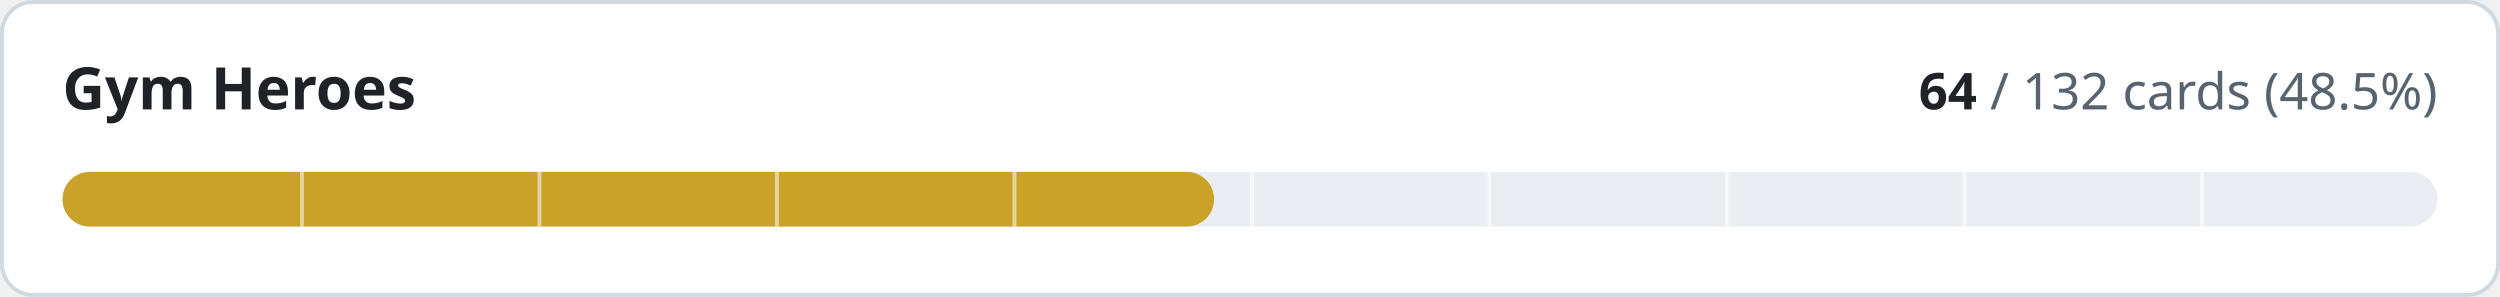
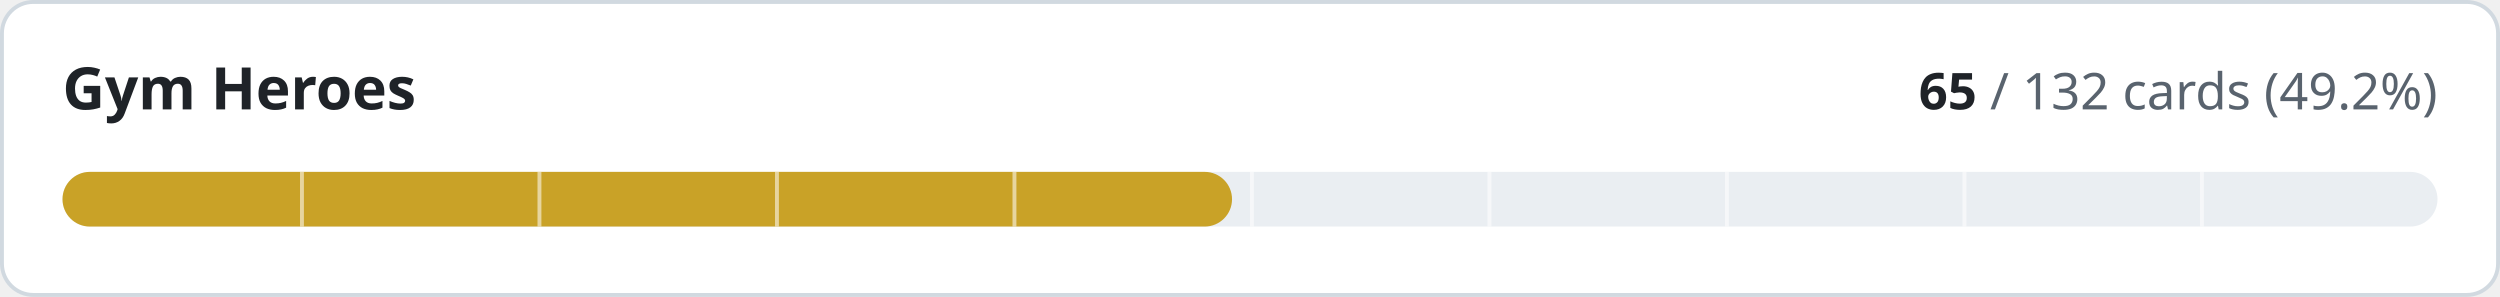
- <svg xmlns="http://www.w3.org/2000/svg" width="640" height="76" viewBox="0 0 640 76" role="img" aria-label="Gym Heroes: 64 of 132 cards implemented">
+ <svg xmlns="http://www.w3.org/2000/svg" width="640" height="76" viewBox="0 0 640 76" role="img" aria-label="Gym Heroes: 65 of 132 cards implemented">
  <style>
.t{fill:#1f2328}.m{fill:#59636e}.trk{fill:#eaeef2}.bd{stroke:#d1d9e0}.bg{fill:#ffffff}
@media (prefers-color-scheme:dark){.t{fill:#f0f6fc}.m{fill:#9198a1}.trk{fill:#262c36}.bd{stroke:#3d444d}.bg{fill:#0d1117}}
text{font-family:-apple-system,BlinkMacSystemFont,'Segoe UI','Noto Sans',Helvetica,Arial,sans-serif;font-variant-numeric:tabular-nums}
</style>
  <rect class="bg bd" x="0.5" y="0.5" width="639" height="75" rx="8" stroke-width="1" />
  <text class="t" x="16" y="28" font-size="15" font-weight="600">Gym Heroes</text>
  <text class="m" x="624" y="28" font-size="13" text-anchor="end">
-     <tspan class="t" font-weight="600">64</tspan> / 132 cards (48.5%)</text>
+     <tspan class="t" font-weight="600">65</tspan> / 132 cards (49.2%)</text>
  <rect class="trk" x="16" y="44" width="608" height="14" rx="7" />
-   <rect x="16" y="44" width="294.8" height="14" rx="7" fill="#c9a227" />
+   <rect x="16" y="44" width="299.4" height="14" rx="7" fill="#c9a227" />
  <rect x="76.8" y="44" width="1" height="14" class="bg" opacity="0.55" />
  <rect x="137.6" y="44" width="1" height="14" class="bg" opacity="0.55" />
  <rect x="198.4" y="44" width="1" height="14" class="bg" opacity="0.55" />
  <rect x="259.2" y="44" width="1" height="14" class="bg" opacity="0.55" />
  <rect x="320.0" y="44" width="1" height="14" class="bg" opacity="0.55" />
  <rect x="380.8" y="44" width="1" height="14" class="bg" opacity="0.55" />
  <rect x="441.6" y="44" width="1" height="14" class="bg" opacity="0.55" />
  <rect x="502.4" y="44" width="1" height="14" class="bg" opacity="0.55" />
  <rect x="563.2" y="44" width="1" height="14" class="bg" opacity="0.55" />
</svg>
